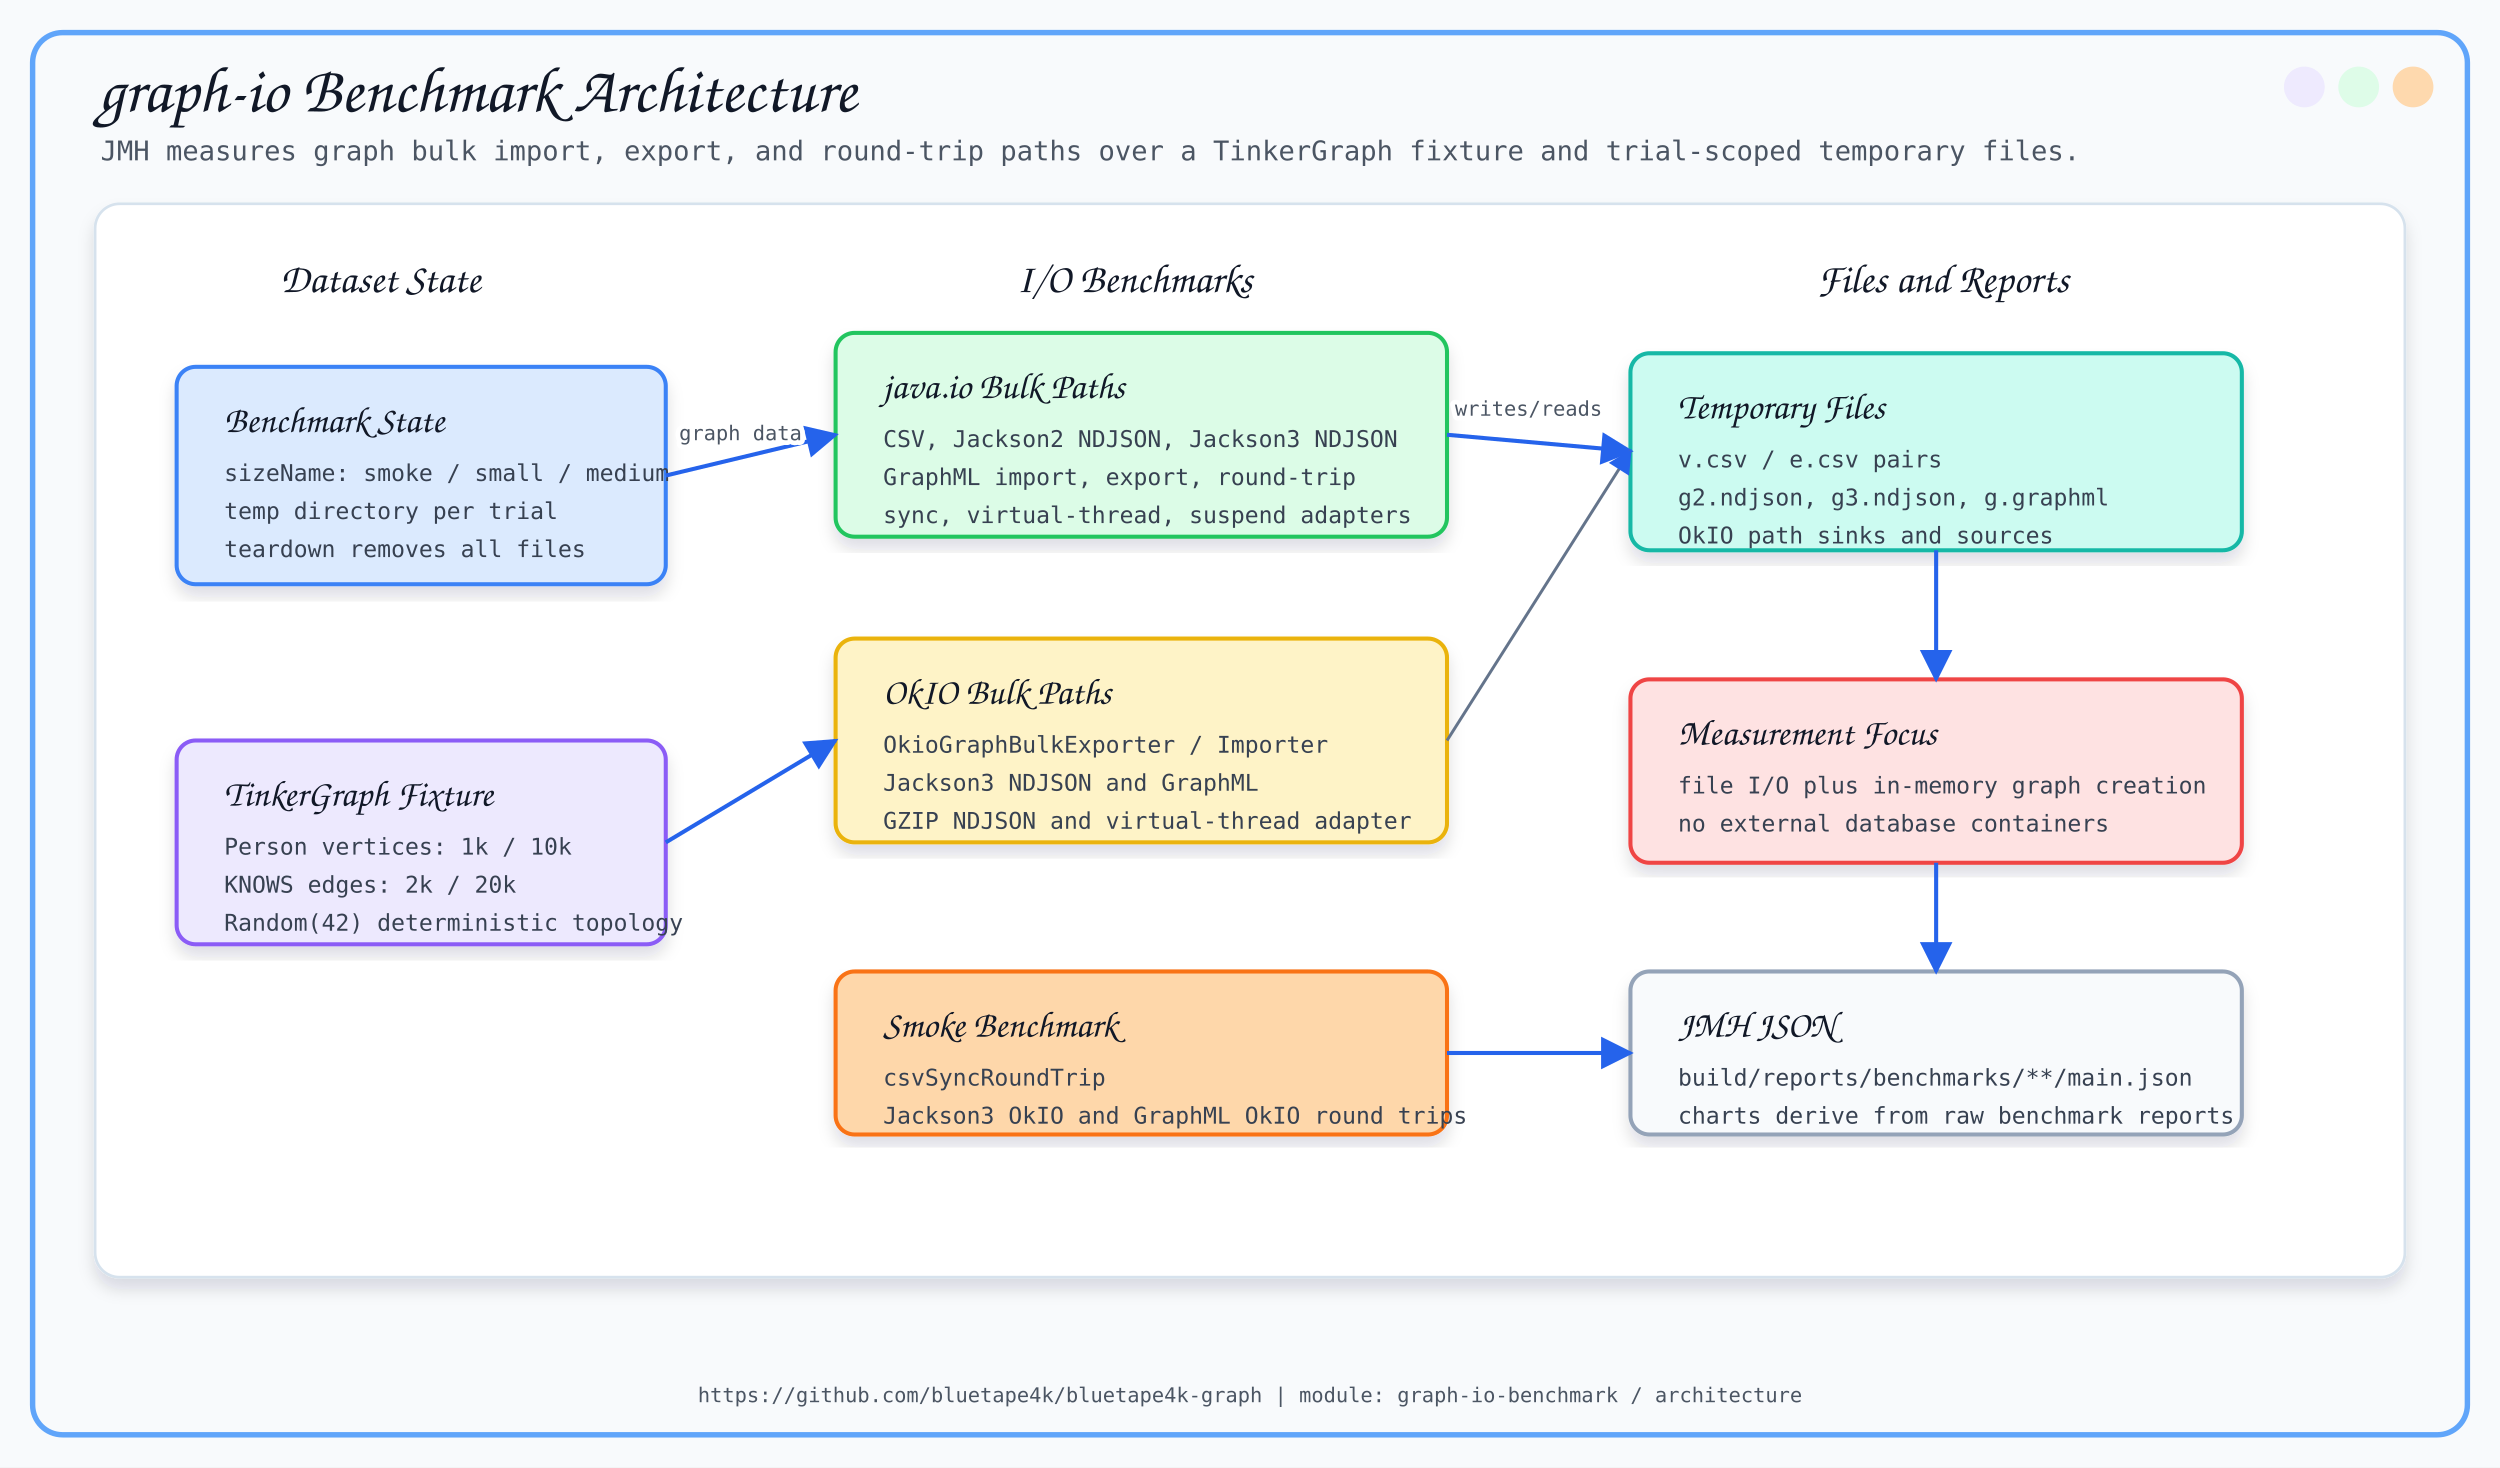
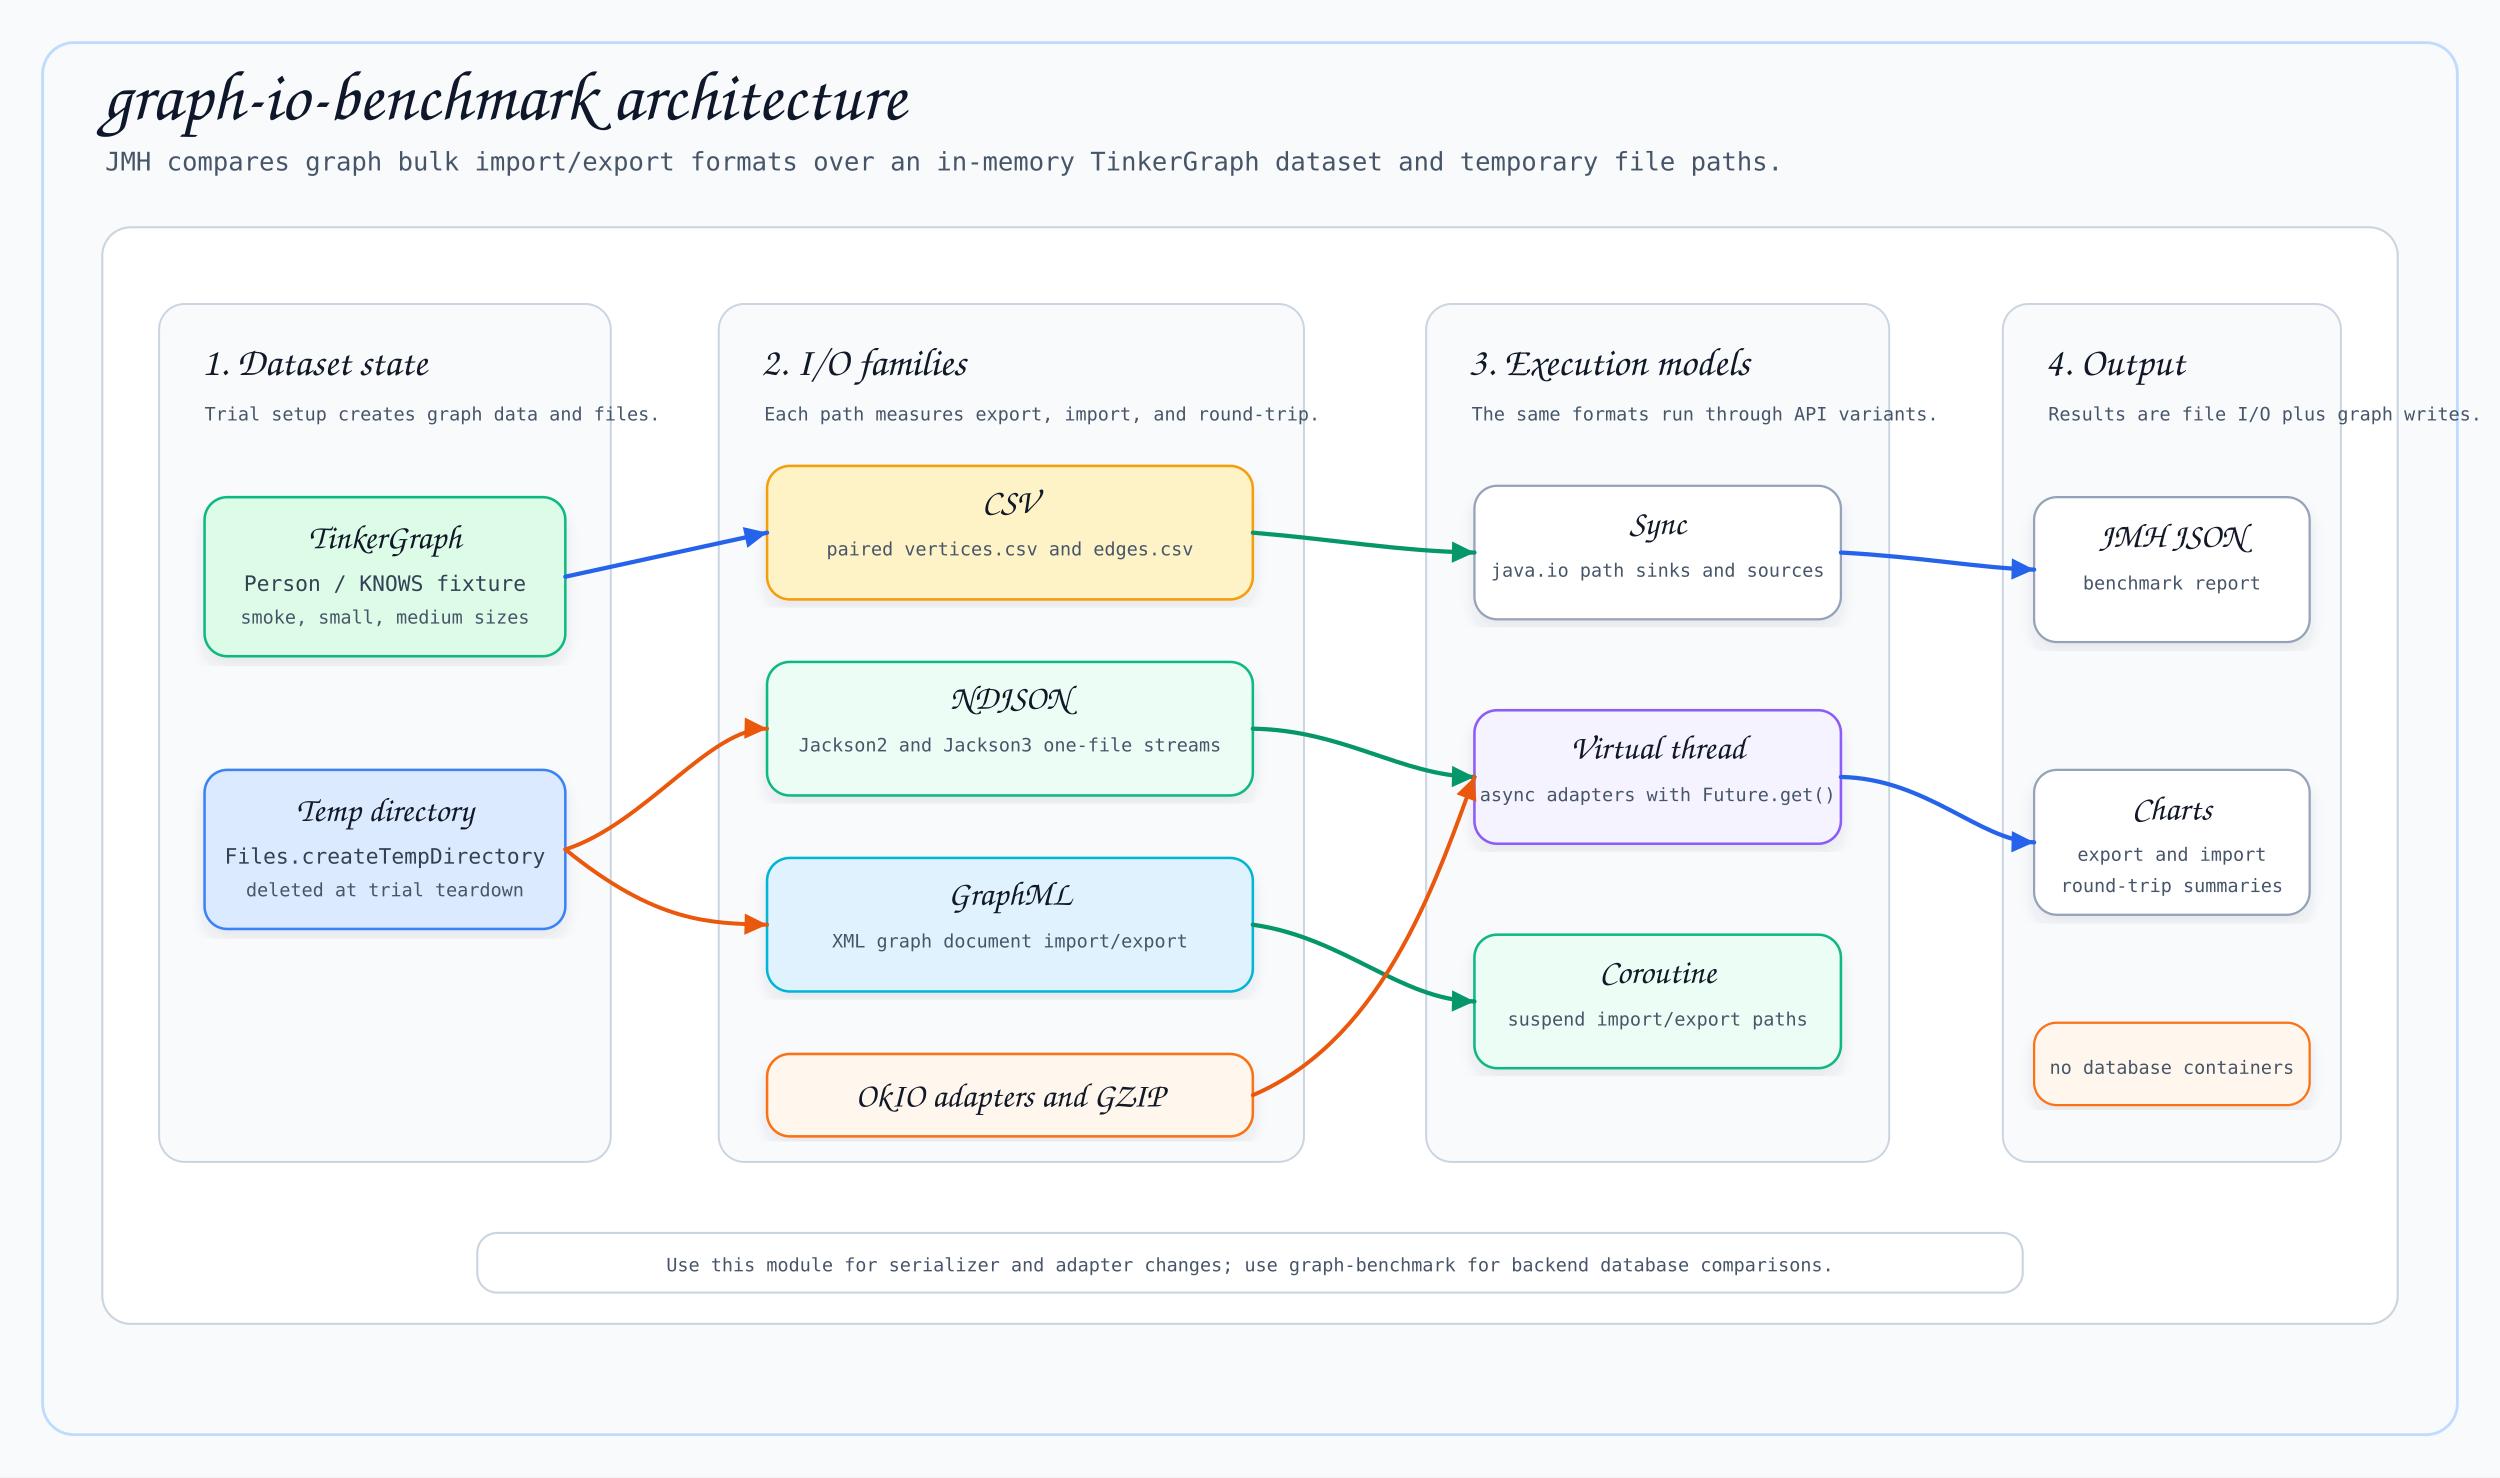
- <svg xmlns="http://www.w3.org/2000/svg" width="1840" height="1080" viewBox="0 0 1840 1080">
+ <svg xmlns="http://www.w3.org/2000/svg" width="1760" height="1040" viewBox="0 0 1760 1040">
  <defs>
-     <filter id="softShadow" x="-8%" y="-8%" width="116%" height="116%">
-       <feDropShadow dx="0" dy="8" stdDeviation="6" flood-color="#0F172A" flood-opacity="0.13" />
+     <filter id="shadow" x="-6%" y="-6%" width="112%" height="112%">
+       <feDropShadow dx="0" dy="7" stdDeviation="5" flood-color="#334155" flood-opacity="0.09" />
    </filter>
-     <marker id="arrow" viewBox="0 0 10 10" refX="9" refY="5" markerWidth="8" markerHeight="8" orient="auto">
-       <path d="M 0 0 L 10 5 L 0 10 z" fill="#2563EB" />
+     <marker id="arrow-blue" viewBox="0 0 24 24" refX="22" refY="12" markerWidth="20" markerHeight="20" markerUnits="userSpaceOnUse" orient="auto">
+       <path d="M 3 3 L 22 12 L 3 21 Z" fill="#2563EB" />
+     </marker>
+     <marker id="arrow-green" viewBox="0 0 24 24" refX="22" refY="12" markerWidth="20" markerHeight="20" markerUnits="userSpaceOnUse" orient="auto">
+       <path d="M 3 3 L 22 12 L 3 21 Z" fill="#059669" />
+     </marker>
+     <marker id="arrow-orange" viewBox="0 0 24 24" refX="22" refY="12" markerWidth="20" markerHeight="20" markerUnits="userSpaceOnUse" orient="auto">
+       <path d="M 3 3 L 22 12 L 3 21 Z" fill="#EA580C" />
    </marker>
  </defs>
  <style>
-     .title { font-family: 'Architects Daughter', cursive; font-size: 48px; fill: #111827; }
-     .subtitle { font-family: 'Comic Mono', monospace; font-size: 20px; fill: #4B5563; }
-     .section { font-family: 'Architects Daughter', cursive; font-size: 30px; fill: #111827; }
-     .label { font-family: 'Architects Daughter', cursive; font-size: 27px; fill: #111827; }
-     .small { font-family: 'Comic Mono', monospace; font-size: 17px; fill: #374151; }
-     .tiny { font-family: 'Comic Mono', monospace; font-size: 15px; fill: #4B5563; }
-     .card { filter: url(#softShadow); }
-     .line { stroke: #2563EB; stroke-width: 3; fill: none; marker-end: url(#arrow); }
-     .thin { stroke: #64748B; stroke-width: 2.2; fill: none; marker-end: url(#arrow); }
+     .title { font-family: 'Architects Daughter', cursive; font-size: 50px; fill: #0F172A; }
+     .subtitle { font-family: 'Comic Mono', monospace; font-size: 18px; fill: #475569; }
+     .section { font-family: 'Architects Daughter', cursive; font-size: 28px; fill: #111827; }
+     .cardTitle { font-family: 'Architects Daughter', cursive; font-size: 24px; fill: #111827; }
+     .body { font-family: 'Comic Mono', monospace; font-size: 15px; fill: #334155; }
+     .small { font-family: 'Comic Mono', monospace; font-size: 13px; fill: #475569; }
+     .panel { fill: #FFFFFF; stroke: #CBD5E1; stroke-width: 1.5; }
+     .lane { fill: #F8FAFC; stroke: #CBD5E1; stroke-width: 1.4; }
+     .card { filter: url(#shadow); }
+     .flow { fill: none; stroke: #2563EB; stroke-width: 3.0; stroke-linecap: round; stroke-linejoin: round; marker-end: url(#arrow-blue); }
+     .format { fill: none; stroke: #059669; stroke-width: 3.0; stroke-linecap: round; stroke-linejoin: round; marker-end: url(#arrow-green); }
+     .file { fill: none; stroke: #EA580C; stroke-width: 2.8; stroke-linecap: round; stroke-linejoin: round; marker-end: url(#arrow-orange); }
  </style>
-   <rect x="0" y="0" width="1840" height="1080" fill="#F8FAFC" />
-   <rect x="24" y="24" width="1792" height="1032" rx="22" fill="none" stroke="#60A5FA" stroke-width="4" />
-   <circle cx="1776" cy="64" r="15" fill="#FED7AA" opacity="0.95" />
-   <circle cx="1736" cy="64" r="15" fill="#DCFCE7" opacity="0.95" />
-   <circle cx="1696" cy="64" r="15" fill="#EDE9FE" opacity="0.95" />
-   <text x="72" y="82" class="title">graph-io Benchmark Architecture</text>
-   <text x="74" y="118" class="subtitle">JMH measures graph bulk import, export, and round-trip paths over a TinkerGraph fixture and trial-scoped temporary files.</text>
-   <rect x="70" y="150" width="1700" height="790" rx="18" fill="#FFFFFF" stroke="#D6E2ED" stroke-width="2" filter="url(#softShadow)" />
-   <text x="280" y="215" text-anchor="middle" class="section">Dataset State</text>
-   <text x="835" y="215" text-anchor="middle" class="section">I/O Benchmarks</text>
-   <text x="1430" y="215" text-anchor="middle" class="section">Files and Reports</text>
-   <rect x="130" y="270" width="360" height="160" rx="14" fill="#DBEAFE" stroke="#3B82F6" stroke-width="3" class="card" />
-   <text x="165" y="318" class="label">Benchmark State</text>
-   <text x="165" y="354" class="small">sizeName: smoke / small / medium</text>
-   <text x="165" y="382" class="small">temp directory per trial</text>
-   <text x="165" y="410" class="small">teardown removes all files</text>
-   <rect x="130" y="545" width="360" height="150" rx="14" fill="#EDE9FE" stroke="#8B5CF6" stroke-width="3" class="card" />
-   <text x="165" y="593" class="label">TinkerGraph Fixture</text>
-   <text x="165" y="629" class="small">Person vertices: 1k / 10k</text>
-   <text x="165" y="657" class="small">KNOWS edges: 2k / 20k</text>
-   <text x="165" y="685" class="small">Random(42) deterministic topology</text>
-   <rect x="615" y="245" width="450" height="150" rx="14" fill="#DCFCE7" stroke="#22C55E" stroke-width="3" class="card" />
-   <text x="650" y="293" class="label">java.io Bulk Paths</text>
-   <text x="650" y="329" class="small">CSV, Jackson2 NDJSON, Jackson3 NDJSON</text>
-   <text x="650" y="357" class="small">GraphML import, export, round-trip</text>
-   <text x="650" y="385" class="small">sync, virtual-thread, suspend adapters</text>
-   <rect x="615" y="470" width="450" height="150" rx="14" fill="#FEF3C7" stroke="#EAB308" stroke-width="3" class="card" />
-   <text x="650" y="518" class="label">OkIO Bulk Paths</text>
-   <text x="650" y="554" class="small">OkioGraphBulkExporter / Importer</text>
-   <text x="650" y="582" class="small">Jackson3 NDJSON and GraphML</text>
-   <text x="650" y="610" class="small">GZIP NDJSON and virtual-thread adapter</text>
-   <rect x="615" y="715" width="450" height="120" rx="14" fill="#FED7AA" stroke="#F97316" stroke-width="3" class="card" />
-   <text x="650" y="763" class="label">Smoke Benchmark</text>
-   <text x="650" y="799" class="small">csvSyncRoundTrip</text>
-   <text x="650" y="827" class="small">Jackson3 OkIO and GraphML OkIO round trips</text>
-   <rect x="1200" y="260" width="450" height="145" rx="14" fill="#CCFBF1" stroke="#14B8A6" stroke-width="3" class="card" />
-   <text x="1235" y="308" class="label">Temporary Files</text>
-   <text x="1235" y="344" class="small">v.csv / e.csv pairs</text>
-   <text x="1235" y="372" class="small">g2.ndjson, g3.ndjson, g.graphml</text>
-   <text x="1235" y="400" class="small">OkIO path sinks and sources</text>
-   <rect x="1200" y="500" width="450" height="135" rx="14" fill="#FEE2E2" stroke="#EF4444" stroke-width="3" class="card" />
-   <text x="1235" y="548" class="label">Measurement Focus</text>
-   <text x="1235" y="584" class="small">file I/O plus in-memory graph creation</text>
-   <text x="1235" y="612" class="small">no external database containers</text>
-   <rect x="1200" y="715" width="450" height="120" rx="14" fill="#F8FAFC" stroke="#94A3B8" stroke-width="3" class="card" />
-   <text x="1235" y="763" class="label">JMH JSON</text>
-   <text x="1235" y="799" class="small">build/reports/benchmarks/**/main.json</text>
-   <text x="1235" y="827" class="small">charts derive from raw benchmark reports</text>
-   <path d="M 490 350 L 615 320" class="line" />
-   <path d="M 490 620 L 615 545" class="line" />
-   <path d="M 1065 320 L 1200 332" class="line" />
-   <path d="M 1065 545 L 1200 332" class="thin" />
-   <path d="M 1065 775 L 1200 775" class="line" />
-   <path d="M 1425 405 L 1425 500" class="line" />
-   <path d="M 1425 635 L 1425 715" class="line" />
-   <text x="545" y="324" text-anchor="middle" class="tiny" stroke="#FFFFFF" stroke-width="7" stroke-linejoin="round">graph data</text>
-   <text x="545" y="324" text-anchor="middle" class="tiny">graph data</text>
-   <text x="1125" y="306" text-anchor="middle" class="tiny" stroke="#FFFFFF" stroke-width="7" stroke-linejoin="round">writes/reads</text>
-   <text x="1125" y="306" text-anchor="middle" class="tiny">writes/reads</text>
-   <text x="920" y="1032" text-anchor="middle" class="tiny">https://github.com/bluetape4k/bluetape4k-graph | module: graph-io-benchmark / architecture</text>
+   <rect x="0" y="0" width="1760" height="1040" fill="#F8FAFC" />
+   <rect x="30" y="30" width="1700" height="980" rx="22" fill="none" stroke="#BFDBFE" stroke-width="2.0" />
+   <text x="72" y="84" class="title">graph-io-benchmark architecture</text>
+   <text x="74" y="120" class="subtitle">JMH compares graph bulk import/export formats over an in-memory TinkerGraph dataset and temporary file paths.</text>
+   <rect x="72" y="160" width="1616" height="772" rx="20" class="panel" />
+   <rect x="112" y="214" width="318" height="604" rx="18" class="lane" />
+   <text x="142" y="264" class="section">1. Dataset state</text>
+   <text x="144" y="296" class="small">Trial setup creates graph data and files.</text>
+   <rect x="144" y="350" width="254" height="112" rx="16" fill="#DCFCE7" stroke="#10B981" stroke-width="1.8" class="card" />
+   <text x="271" y="386" text-anchor="middle" class="cardTitle">TinkerGraph</text>
+   <text x="271" y="416" text-anchor="middle" class="body">Person / KNOWS fixture</text>
+   <text x="271" y="439" text-anchor="middle" class="small">smoke, small, medium sizes</text>
+   <rect x="144" y="542" width="254" height="112" rx="16" fill="#DBEAFE" stroke="#3B82F6" stroke-width="1.8" class="card" />
+   <text x="271" y="578" text-anchor="middle" class="cardTitle">Temp directory</text>
+   <text x="271" y="608" text-anchor="middle" class="body">Files.createTempDirectory</text>
+   <text x="271" y="631" text-anchor="middle" class="small">deleted at trial teardown</text>
+   <rect x="506" y="214" width="412" height="604" rx="18" class="lane" />
+   <text x="536" y="264" class="section">2. I/O families</text>
+   <text x="538" y="296" class="small">Each path measures export, import, and round-trip.</text>
+   <rect x="540" y="328" width="342" height="94" rx="16" fill="#FEF3C7" stroke="#F59E0B" stroke-width="1.8" class="card" />
+   <text x="711" y="361" text-anchor="middle" class="cardTitle">CSV</text>
+   <text x="711" y="391" text-anchor="middle" class="small">paired vertices.csv and edges.csv</text>
+   <rect x="540" y="466" width="342" height="94" rx="16" fill="#ECFDF5" stroke="#10B981" stroke-width="1.8" class="card" />
+   <text x="711" y="499" text-anchor="middle" class="cardTitle">NDJSON</text>
+   <text x="711" y="529" text-anchor="middle" class="small">Jackson2 and Jackson3 one-file streams</text>
+   <rect x="540" y="604" width="342" height="94" rx="16" fill="#E0F2FE" stroke="#06B6D4" stroke-width="1.8" class="card" />
+   <text x="711" y="637" text-anchor="middle" class="cardTitle">GraphML</text>
+   <text x="711" y="667" text-anchor="middle" class="small">XML graph document import/export</text>
+   <rect x="540" y="742" width="342" height="58" rx="16" fill="#FFF7ED" stroke="#F97316" stroke-width="1.8" class="card" />
+   <text x="711" y="779" text-anchor="middle" class="cardTitle">OkIO adapters and GZIP</text>
+   <rect x="1004" y="214" width="326" height="604" rx="18" class="lane" />
+   <text x="1034" y="264" class="section">3. Execution models</text>
+   <text x="1036" y="296" class="small">The same formats run through API variants.</text>
+   <rect x="1038" y="342" width="258" height="94" rx="16" fill="#FFFFFF" stroke="#94A3B8" stroke-width="1.6" class="card" />
+   <text x="1167" y="376" text-anchor="middle" class="cardTitle">Sync</text>
+   <text x="1167" y="406" text-anchor="middle" class="small">java.io path sinks and sources</text>
+   <rect x="1038" y="500" width="258" height="94" rx="16" fill="#F5F3FF" stroke="#8B5CF6" stroke-width="1.8" class="card" />
+   <text x="1167" y="534" text-anchor="middle" class="cardTitle">Virtual thread</text>
+   <text x="1167" y="564" text-anchor="middle" class="small">async adapters with Future.get()</text>
+   <rect x="1038" y="658" width="258" height="94" rx="16" fill="#ECFDF5" stroke="#10B981" stroke-width="1.8" class="card" />
+   <text x="1167" y="692" text-anchor="middle" class="cardTitle">Coroutine</text>
+   <text x="1167" y="722" text-anchor="middle" class="small">suspend import/export paths</text>
+   <rect x="1410" y="214" width="238" height="604" rx="18" class="lane" />
+   <text x="1440" y="264" class="section">4. Output</text>
+   <text x="1442" y="296" class="small">Results are file I/O plus graph writes.</text>
+   <rect x="1432" y="350" width="194" height="102" rx="16" fill="#FFFFFF" stroke="#94A3B8" stroke-width="1.6" class="card" />
+   <text x="1529" y="385" text-anchor="middle" class="cardTitle">JMH JSON</text>
+   <text x="1529" y="415" text-anchor="middle" class="small">benchmark report</text>
+   <rect x="1432" y="542" width="194" height="102" rx="16" fill="#FFFFFF" stroke="#94A3B8" stroke-width="1.6" class="card" />
+   <text x="1529" y="577" text-anchor="middle" class="cardTitle">Charts</text>
+   <text x="1529" y="606" text-anchor="middle" class="small">export and import</text>
+   <text x="1529" y="628" text-anchor="middle" class="small">round-trip summaries</text>
+   <rect x="1432" y="720" width="194" height="58" rx="16" fill="#FFF7ED" stroke="#F97316" stroke-width="1.6" class="card" />
+   <text x="1529" y="756" text-anchor="middle" class="small">no database containers</text>
+   <path d="M 398 406 L 540 375" class="flow" />
+   <path d="M 398 598 C 454 580 500 512 540 513" class="file" />
+   <path d="M 398 598 C 462 650 500 650 540 651" class="file" />
+   <path d="M 882 375 C 942 380 984 388 1038 389" class="format" />
+   <path d="M 882 513 C 946 514 986 546 1038 547" class="format" />
+   <path d="M 882 651 C 946 660 986 704 1038 705" class="format" />
+   <path d="M 882 771 C 978 730 1014 610 1038 547" class="file" />
+   <path d="M 1296 389 C 1352 392 1394 400 1432 401" class="flow" />
+   <path d="M 1296 547 C 1356 548 1394 592 1432 593" class="flow" />
+   <rect x="336" y="868" width="1088" height="42" rx="14" fill="#FFFFFF" stroke="#CBD5E1" stroke-width="1.5" />
+   <text x="880" y="895" text-anchor="middle" class="small">Use this module for serializer and adapter changes; use graph-benchmark for backend database comparisons.</text>
</svg>
